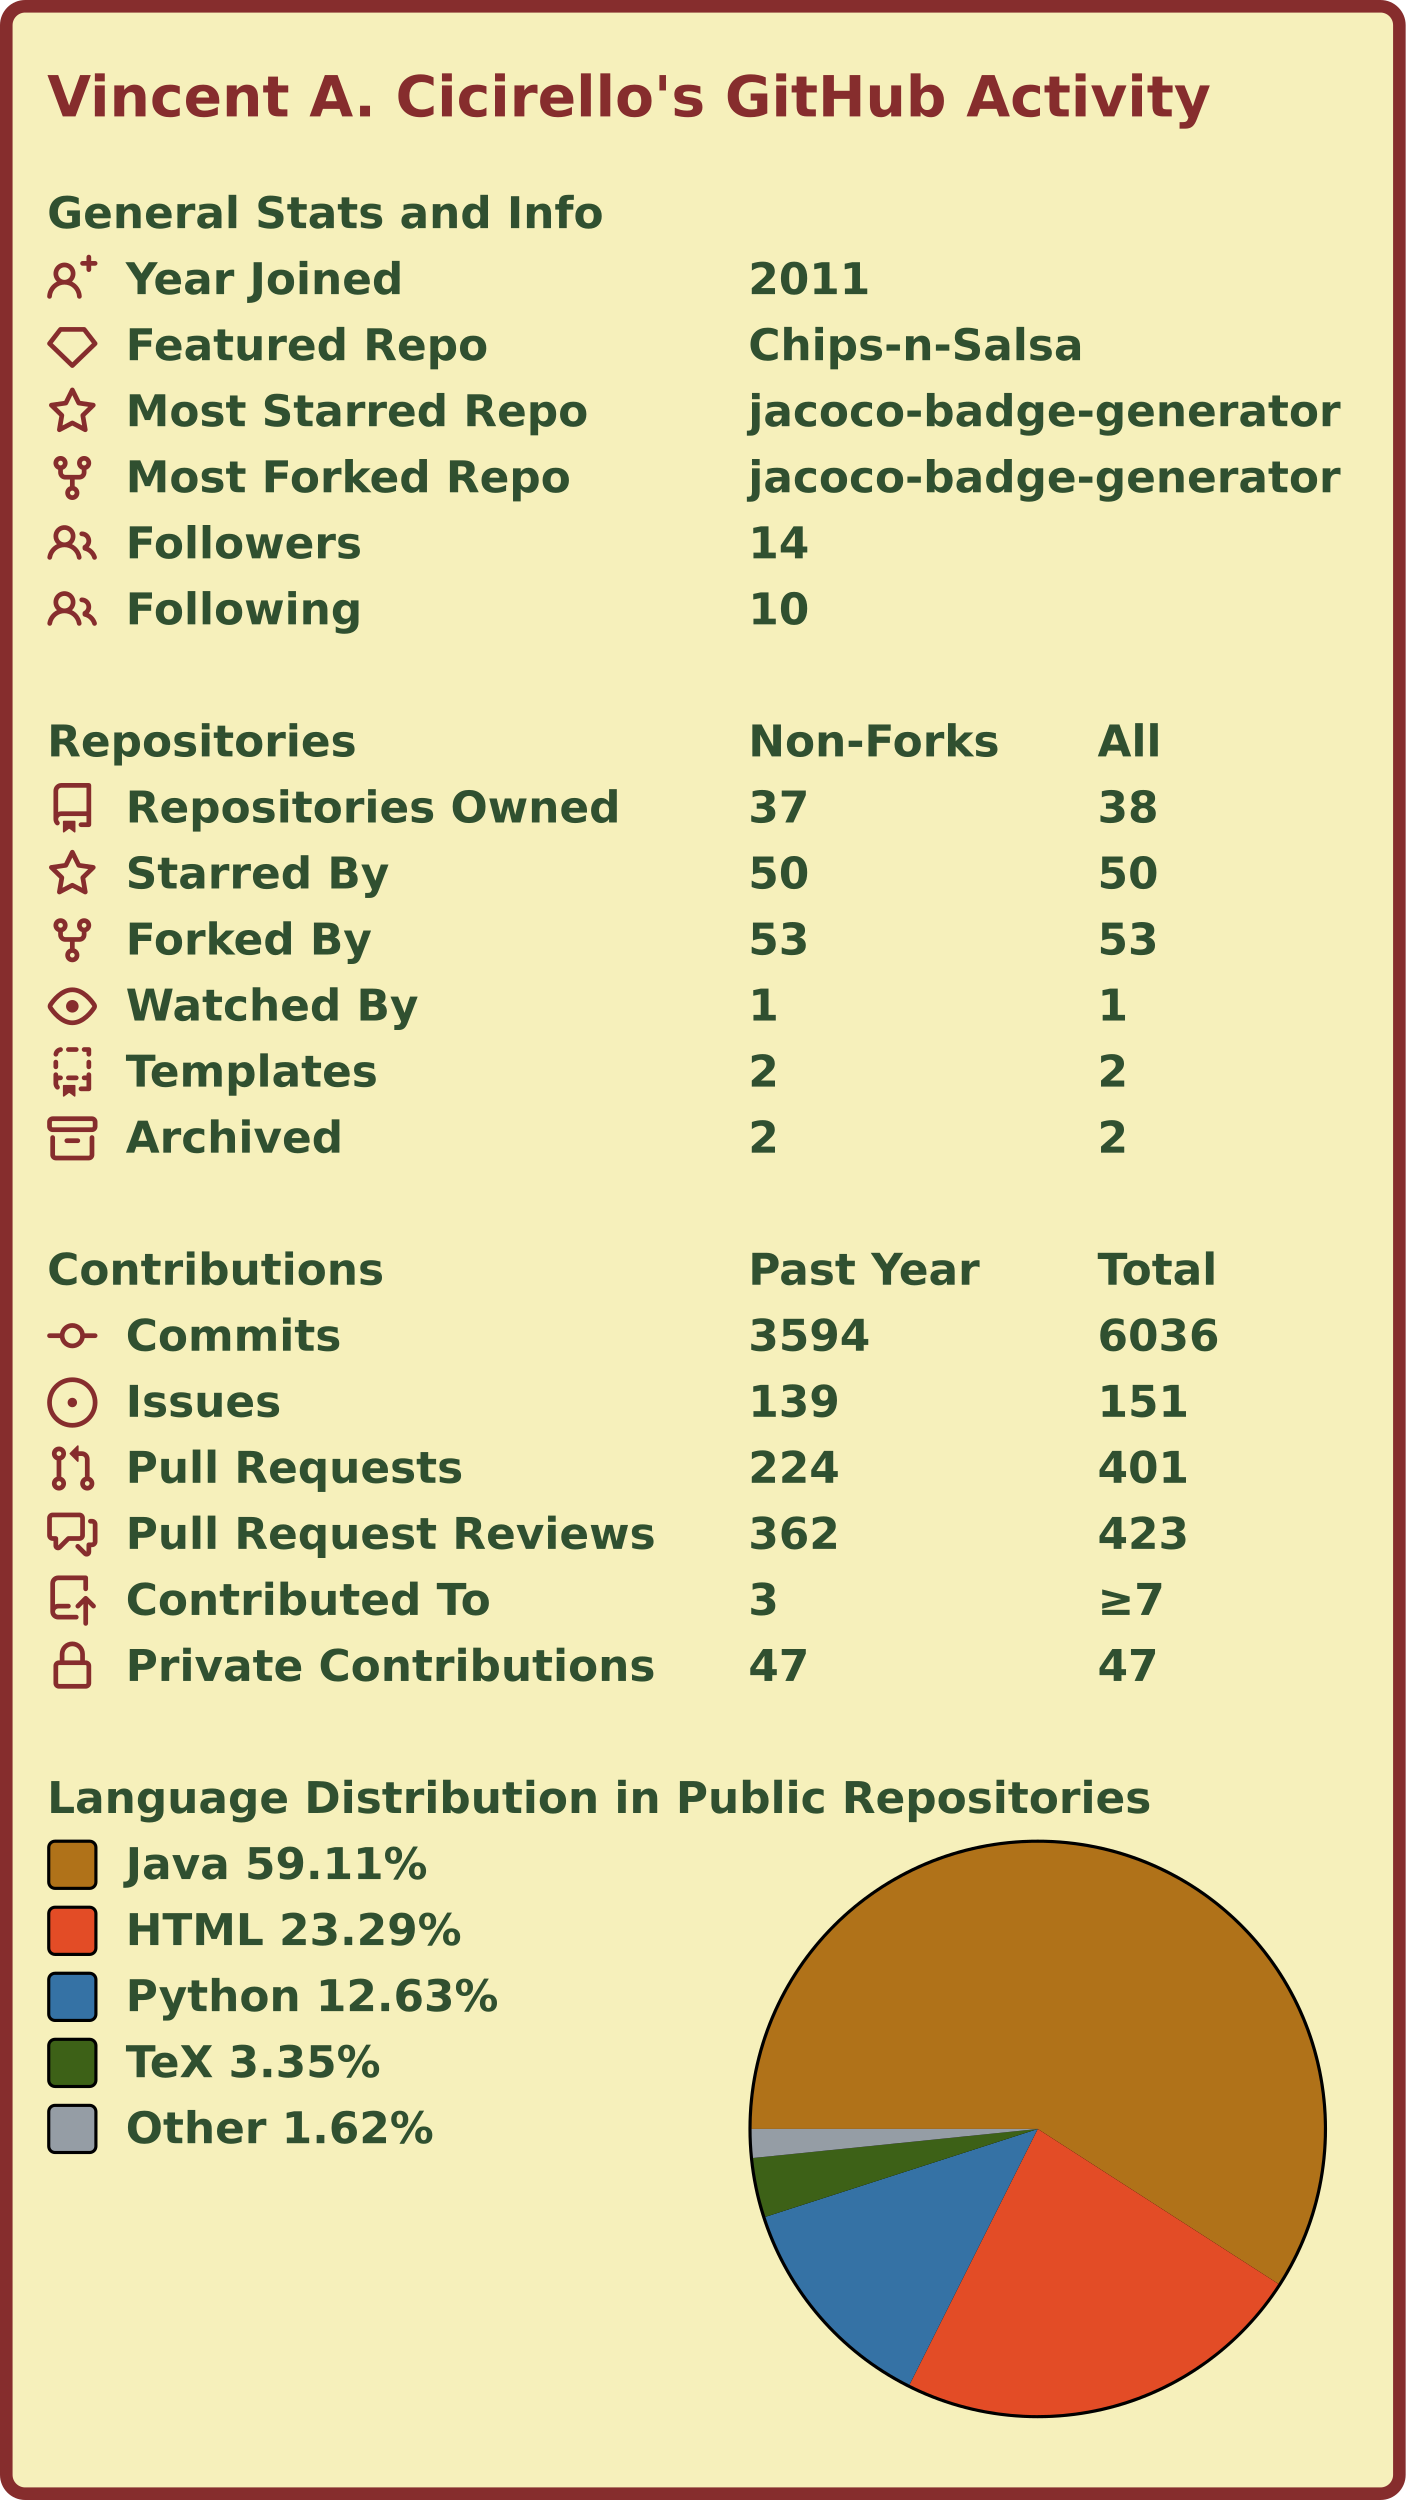
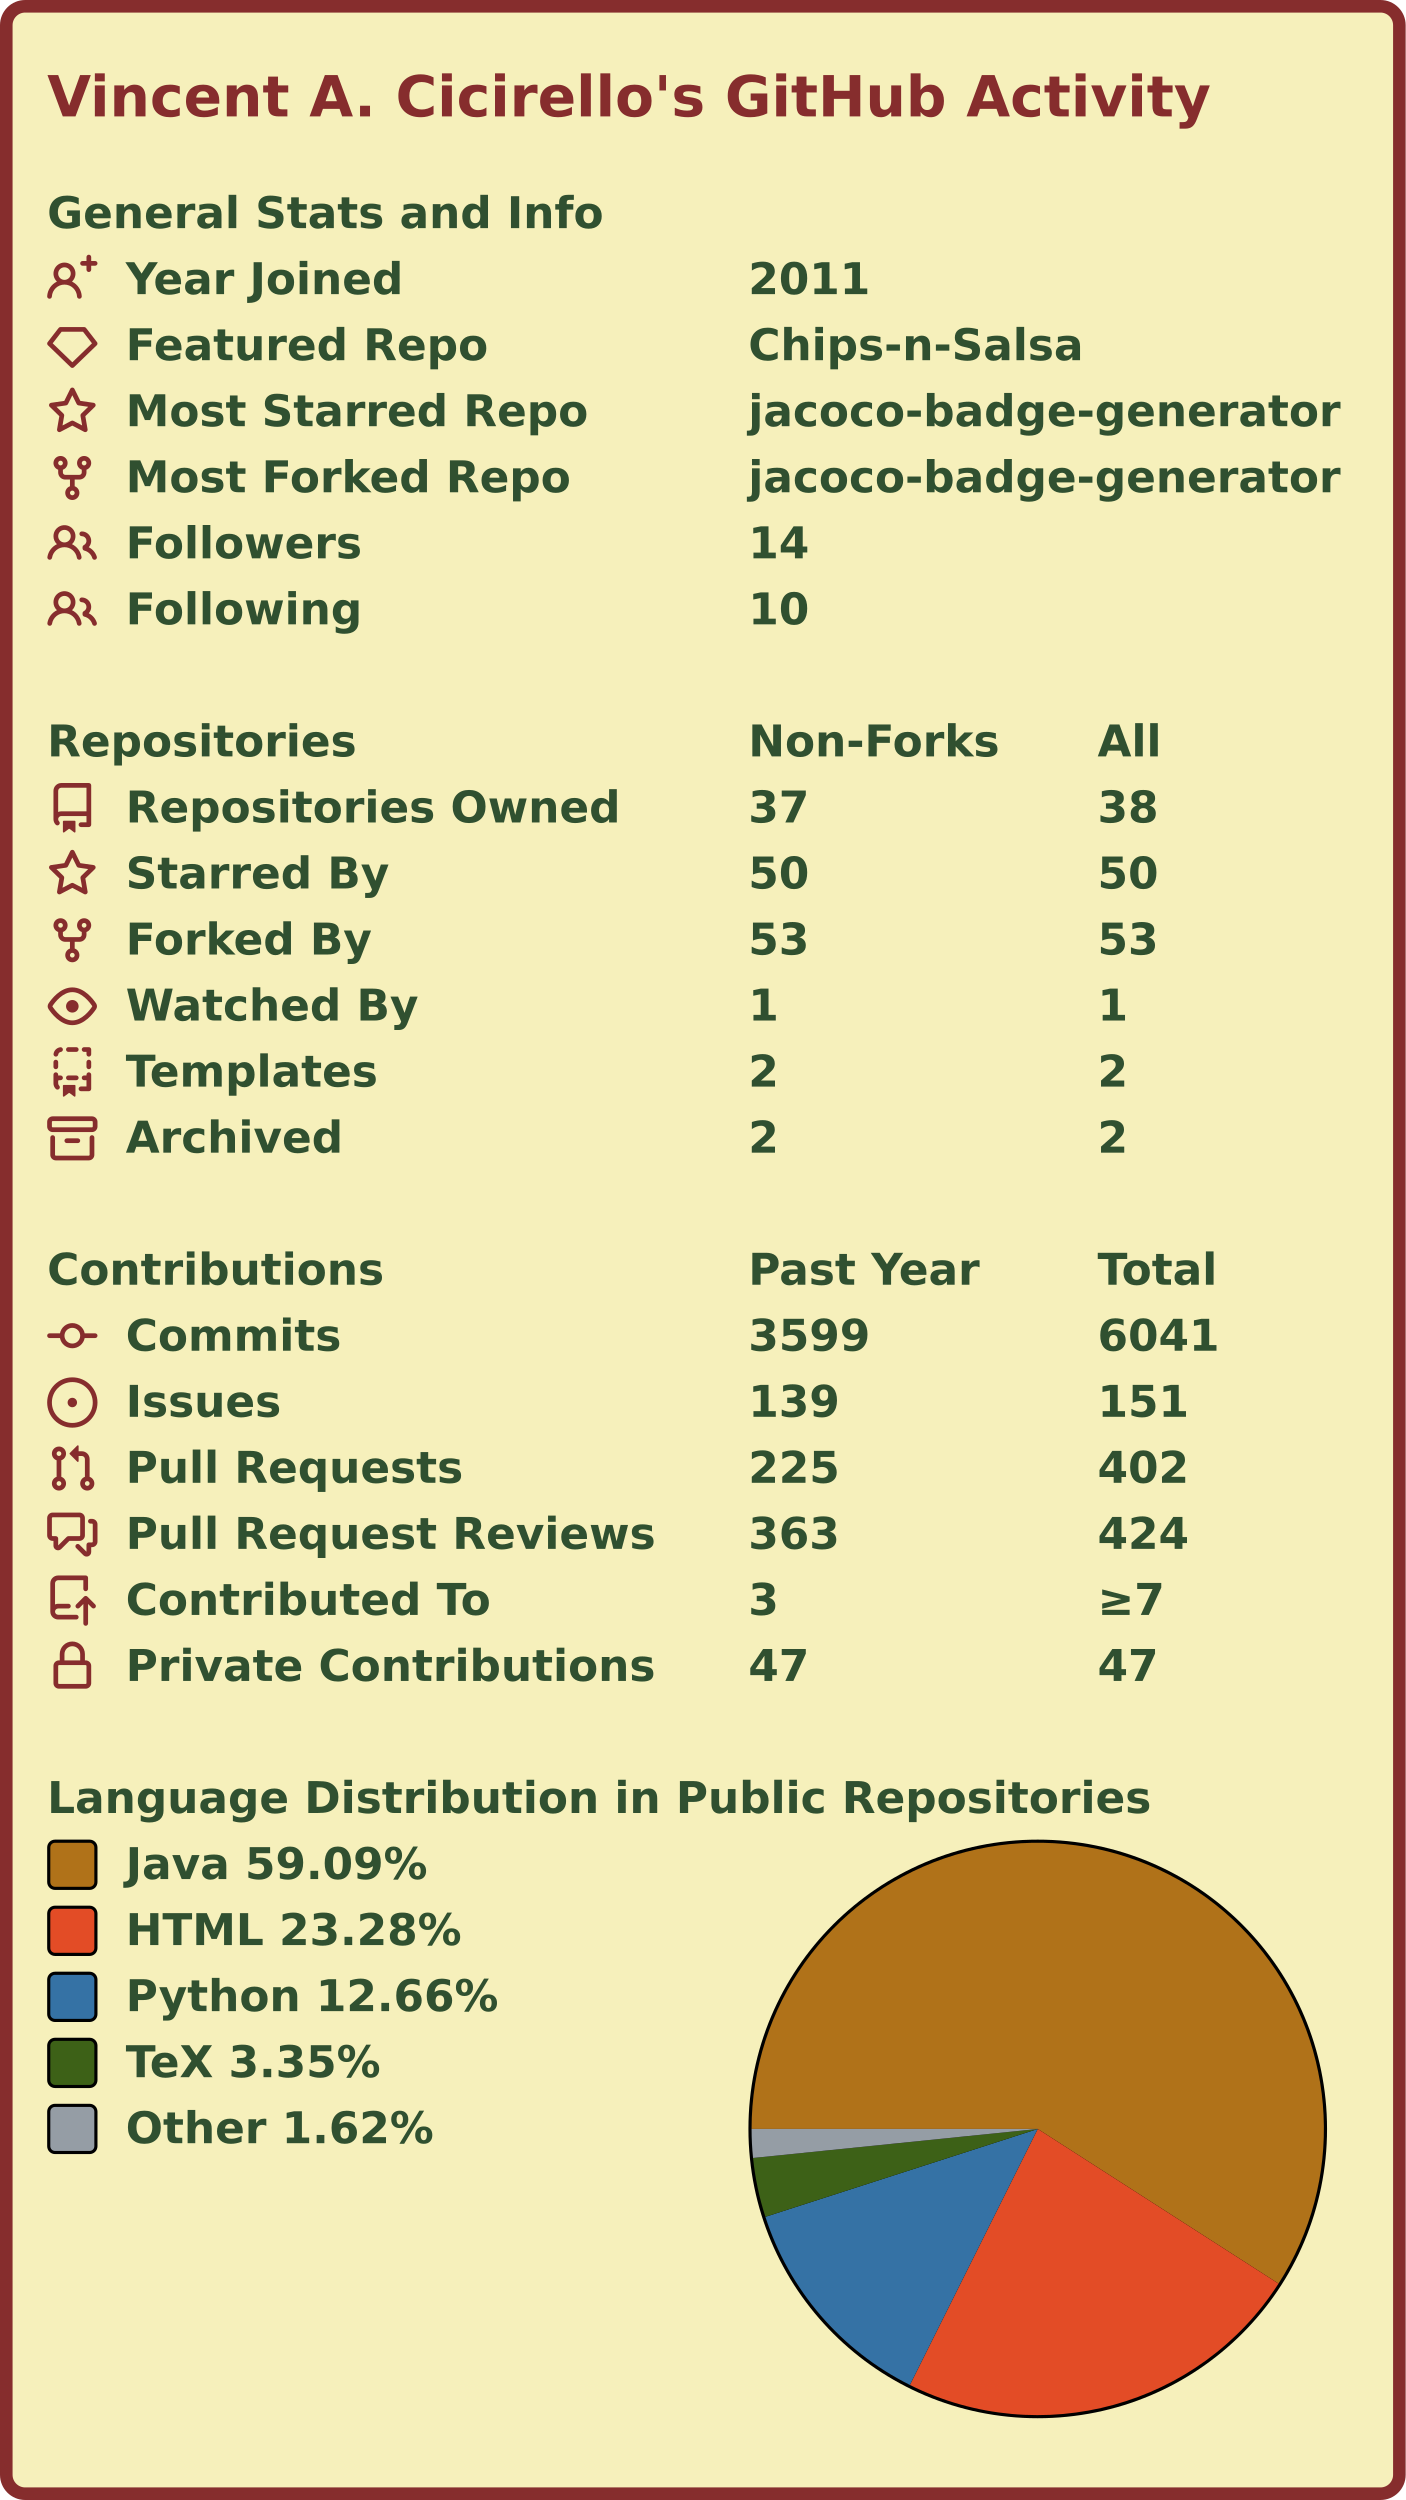
<svg xmlns="http://www.w3.org/2000/svg" width="447" height="795" viewBox="0 0 447 795">
  <rect x="2" y="2" stroke-width="4" rx="6" width="443" height="791" stroke="#862d2d" fill="#f6f0bb" />
  <g font-weight="600" font-size="110pt" font-family="Verdana,Geneva,DejaVu Sans,sans-serif" text-rendering="geometricPrecision">
    <text x="122" y="301" lengthAdjust="spacingAndGlyphs" textLength="2985" transform="scale(0.123)" fill="#862d2d">Vincent A. Cicirello's GitHub Activity</text>
    <g transform="translate(0, 60)" fill="#305030">
      <g transform="translate(15, 0)">
        <g transform="scale(0.095)">
          <text x="0" y="132" textLength="1851" lengthAdjust="spacingAndGlyphs">General Stats and Info</text>
        </g>
      </g>
      <g transform="translate(15, 21)">
        <path fill="#862d2d" fill-rule="evenodd" d="M13.25 0a.75.75 0 01.75.75V2h1.25a.75.75 0 010 1.5H14v1.25a.75.75 0 01-1.5 0V3.5h-1.25a.75.75 0 010-1.5h1.25V.75a.75.75 0 01.75-.75zM5.5 4a2 2 0 100 4 2 2 0 000-4zm2.4 4.548a3.5 3.5 0 10-4.799 0 5.527 5.527 0 00-3.1 4.66.75.75 0 101.498.085A4.01 4.01 0 015.5 9.5a4.01 4.01 0 014.001 3.793.75.75 0 101.498-.086 5.527 5.527 0 00-3.1-4.659z" />
        <g transform="scale(0.095)">
          <text lengthAdjust="spacingAndGlyphs" textLength="932" x="263" y="132">Year Joined</text>
          <text lengthAdjust="spacingAndGlyphs" textLength="420" x="2347" y="132">2011</text>
        </g>
      </g>
      <g transform="translate(15, 42)">
        <path fill="#862d2d" fill-rule="evenodd" d="M3.637 2.291A.75.75 0 014.23 2h7.54a.75.75 0 01.593.291l3.48 4.5a.75.75 0 01-.072.999l-7.25 7a.75.75 0 01-1.042 0l-7.25-7a.75.75 0 01-.072-.999l3.48-4.5zM4.598 3.5L1.754 7.177 8 13.207l6.246-6.03L11.402 3.5H4.598z" />
        <g transform="scale(0.095)">
          <text lengthAdjust="spacingAndGlyphs" textLength="1215" x="263" y="132">Featured Repo</text>
          <text lengthAdjust="spacingAndGlyphs" textLength="1120" x="2347" y="132">Chips-n-Salsa</text>
        </g>
      </g>
      <g transform="translate(15, 63)">
        <path fill="#862d2d" fill-rule="evenodd" d="M8 .25a.75.75 0 01.673.418l1.882 3.815 4.21.612a.75.75 0 01.416 1.279l-3.046 2.97.719 4.192a.75.75 0 01-1.088.791L8 12.347l-3.766 1.98a.75.75 0 01-1.088-.79l.72-4.194L.818 6.374a.75.75 0 01.416-1.28l4.21-.611L7.327.668A.75.75 0 018 .25zm0 2.445L6.615 5.5a.75.75 0 01-.564.41l-3.097.45 2.24 2.184a.75.75 0 01.216.664l-.528 3.084 2.769-1.456a.75.75 0 01.698 0l2.77 1.456-.53-3.084a.75.75 0 01.216-.664l2.24-2.183-3.096-.45a.75.75 0 01-.564-.41L8 2.694v.001z" />
        <g transform="scale(0.095)">
          <text lengthAdjust="spacingAndGlyphs" textLength="1532" x="263" y="132">Most Starred Repo</text>
          <text lengthAdjust="spacingAndGlyphs" textLength="1986" x="2347" y="132">jacoco-badge-generator</text>
        </g>
      </g>
      <g transform="translate(15, 84)">
        <path fill="#862d2d" fill-rule="evenodd" d="M5 3.25a.75.75 0 11-1.5 0 .75.75 0 011.5 0zm0 2.122a2.25 2.25 0 10-1.5 0v.878A2.25 2.25 0 005.75 8.5h1.5v2.128a2.251 2.251 0 101.5 0V8.5h1.5a2.25 2.25 0 002.25-2.25v-.878a2.25 2.25 0 10-1.5 0v.878a.75.75 0 01-.75.75h-4.5A.75.75 0 015 6.25v-.878zm3.75 7.378a.75.75 0 11-1.5 0 .75.75 0 011.5 0zm3-8.75a.75.75 0 100-1.5.75.75 0 000 1.5z" />
        <g transform="scale(0.095)">
          <text lengthAdjust="spacingAndGlyphs" textLength="1485" x="263" y="132">Most Forked Repo</text>
          <text lengthAdjust="spacingAndGlyphs" textLength="1986" x="2347" y="132">jacoco-badge-generator</text>
        </g>
      </g>
      <g transform="translate(15, 105)">
        <path fill="#862d2d" fill-rule="evenodd" d="M5.5 3.5a2 2 0 100 4 2 2 0 000-4zM2 5.5a3.5 3.5 0 115.898 2.549 5.507 5.507 0 013.034 4.084.75.75 0 11-1.482.235 4.001 4.001 0 00-7.9 0 .75.75 0 01-1.482-.236A5.507 5.507 0 013.102 8.05 3.49 3.49 0 012 5.5zM11 4a.75.75 0 100 1.5 1.5 1.5 0 01.666 2.844.75.75 0 00-.416.672v.352a.75.75 0 00.574.73c1.2.289 2.162 1.2 2.522 2.372a.75.75 0 101.434-.44 5.01 5.01 0 00-2.56-3.012A3 3 0 0011 4z" />
        <g transform="scale(0.095)">
          <text lengthAdjust="spacingAndGlyphs" textLength="778" x="263" y="132">Followers</text>
          <text lengthAdjust="spacingAndGlyphs" textLength="210" x="2347" y="132">14</text>
        </g>
      </g>
      <g transform="translate(15, 126)">
        <path fill="#862d2d" fill-rule="evenodd" d="M5.5 3.5a2 2 0 100 4 2 2 0 000-4zM2 5.5a3.5 3.5 0 115.898 2.549 5.507 5.507 0 013.034 4.084.75.75 0 11-1.482.235 4.001 4.001 0 00-7.9 0 .75.75 0 01-1.482-.236A5.507 5.507 0 013.102 8.05 3.49 3.49 0 012 5.5zM11 4a.75.75 0 100 1.5 1.5 1.5 0 01.666 2.844.75.75 0 00-.416.672v.352a.75.75 0 00.574.73c1.2.289 2.162 1.2 2.522 2.372a.75.75 0 101.434-.44 5.01 5.01 0 00-2.56-3.012A3 3 0 0011 4z" />
        <g transform="scale(0.095)">
          <text lengthAdjust="spacingAndGlyphs" textLength="780" x="263" y="132">Following</text>
          <text lengthAdjust="spacingAndGlyphs" textLength="210" x="2347" y="132">10</text>
        </g>
      </g>
    </g>
    <g transform="translate(0, 228)" fill="#305030">
      <g transform="translate(15, 0)">
        <g transform="scale(0.095)">
          <text x="0" y="132" textLength="1020" lengthAdjust="spacingAndGlyphs">Repositories</text>
          <text x="2347" y="132" textLength="832" lengthAdjust="spacingAndGlyphs">Non-Forks</text>
          <text x="3516" y="132" textLength="206" lengthAdjust="spacingAndGlyphs">All</text>
        </g>
      </g>
      <g transform="translate(15, 21)">
        <path fill="#862d2d" fill-rule="evenodd" d="M2 2.5A2.5 2.5 0 014.5 0h8.75a.75.75 0 01.75.75v12.5a.75.75 0 01-.75.75h-2.5a.75.75 0 110-1.5h1.75v-2h-8a1 1 0 00-.714 1.7.75.75 0 01-1.072 1.05A2.495 2.495 0 012 11.5v-9zm10.5-1V9h-8c-.356 0-.694.074-1 .208V2.5a1 1 0 011-1h8zM5 12.25v3.25a.25.25 0 00.4.2l1.45-1.087a.25.25 0 01.3 0L8.6 15.7a.25.25 0 00.4-.2v-3.25a.25.25 0 00-.25-.25h-3.5a.25.25 0 00-.25.25z" />
        <g transform="scale(0.095)">
          <text lengthAdjust="spacingAndGlyphs" textLength="1650" x="263" y="132">Repositories Owned</text>
          <text lengthAdjust="spacingAndGlyphs" textLength="210" x="2347" y="132">37</text>
          <text lengthAdjust="spacingAndGlyphs" textLength="210" x="3516" y="132">38</text>
        </g>
      </g>
      <g transform="translate(15, 42)">
        <path fill="#862d2d" fill-rule="evenodd" d="M8 .25a.75.75 0 01.673.418l1.882 3.815 4.21.612a.75.75 0 01.416 1.279l-3.046 2.97.719 4.192a.75.75 0 01-1.088.791L8 12.347l-3.766 1.98a.75.75 0 01-1.088-.79l.72-4.194L.818 6.374a.75.75 0 01.416-1.28l4.21-.611L7.327.668A.75.75 0 018 .25zm0 2.445L6.615 5.5a.75.75 0 01-.564.41l-3.097.45 2.24 2.184a.75.75 0 01.216.664l-.528 3.084 2.769-1.456a.75.75 0 01.698 0l2.77 1.456-.53-3.084a.75.75 0 01.216-.664l2.24-2.183-3.096-.45a.75.75 0 01-.564-.41L8 2.694v.001z" />
        <g transform="scale(0.095)">
          <text lengthAdjust="spacingAndGlyphs" textLength="874" x="263" y="132">Starred By</text>
          <text lengthAdjust="spacingAndGlyphs" textLength="210" x="2347" y="132">50</text>
          <text lengthAdjust="spacingAndGlyphs" textLength="210" x="3516" y="132">50</text>
        </g>
      </g>
      <g transform="translate(15, 63)">
        <path fill="#862d2d" fill-rule="evenodd" d="M5 3.25a.75.75 0 11-1.5 0 .75.75 0 011.5 0zm0 2.122a2.25 2.25 0 10-1.5 0v.878A2.25 2.25 0 005.75 8.5h1.5v2.128a2.251 2.251 0 101.5 0V8.5h1.5a2.25 2.25 0 002.25-2.25v-.878a2.25 2.25 0 10-1.5 0v.878a.75.75 0 01-.75.75h-4.5A.75.75 0 015 6.25v-.878zm3.75 7.378a.75.75 0 11-1.5 0 .75.75 0 011.5 0zm3-8.75a.75.75 0 100-1.5.75.75 0 000 1.5z" />
        <g transform="scale(0.095)">
          <text lengthAdjust="spacingAndGlyphs" textLength="828" x="263" y="132">Forked By</text>
          <text lengthAdjust="spacingAndGlyphs" textLength="210" x="2347" y="132">53</text>
          <text lengthAdjust="spacingAndGlyphs" textLength="210" x="3516" y="132">53</text>
        </g>
      </g>
      <g transform="translate(15, 84)">
        <path fill="#862d2d" fill-rule="evenodd" d="M1.679 7.932c.412-.621 1.242-1.75 2.366-2.717C5.175 4.242 6.527 3.5 8 3.5c1.473 0 2.824.742 3.955 1.715 1.124.967 1.954 2.096 2.366 2.717a.119.119 0 010 .136c-.412.621-1.242 1.75-2.366 2.717C10.825 11.758 9.473 12.5 8 12.5c-1.473 0-2.824-.742-3.955-1.715C2.92 9.818 2.09 8.69 1.679 8.068a.119.119 0 010-.136zM8 2c-1.981 0-3.67.992-4.933 2.078C1.797 5.169.88 6.423.43 7.1a1.619 1.619 0 000 1.798c.45.678 1.367 1.932 2.637 3.024C4.329 13.008 6.019 14 8 14c1.981 0 3.67-.992 4.933-2.078 1.27-1.091 2.187-2.345 2.637-3.023a1.619 1.619 0 000-1.798c-.45-.678-1.367-1.932-2.637-3.023C11.671 2.992 9.981 2 8 2zm0 8a2 2 0 100-4 2 2 0 000 4z" />
        <g transform="scale(0.095)">
          <text lengthAdjust="spacingAndGlyphs" textLength="993" x="263" y="132">Watched By</text>
          <text lengthAdjust="spacingAndGlyphs" textLength="105" x="2347" y="132">1</text>
          <text lengthAdjust="spacingAndGlyphs" textLength="105" x="3516" y="132">1</text>
        </g>
      </g>
      <g transform="translate(15, 105)">
        <path fill="#862d2d" fill-rule="evenodd" d="M6 .75A.75.75 0 016.75 0h2.5a.75.75 0 010 1.5h-2.5A.75.75 0 016 .75zm5 0a.75.75 0 01.75-.75h1.5a.75.75 0 01.75.75v1.5a.75.75 0 01-1.5 0V1.5h-.75A.75.75 0 0111 .75zM4.992.662a.75.75 0 01-.636.848c-.436.063-.783.41-.846.846a.75.75 0 01-1.485-.212A2.501 2.501 0 014.144.025a.75.75 0 01.848.637zM2.75 4a.75.75 0 01.75.75v1.5a.75.75 0 01-1.5 0v-1.5A.75.75 0 012.75 4zm10.5 0a.75.75 0 01.75.75v1.5a.75.75 0 01-1.5 0v-1.5a.75.75 0 01.75-.75zM2.75 8a.75.75 0 01.75.75v.268A1.72 1.72 0 013.75 9h.5a.75.75 0 010 1.5h-.5a.25.25 0 00-.25.25v.75c0 .28.114.532.3.714a.75.75 0 01-1.05 1.072A2.495 2.495 0 012 11.5V8.75A.75.75 0 012.75 8zm10.5 0a.75.75 0 01.75.75v4.5a.75.75 0 01-.75.75h-2.5a.75.75 0 010-1.5h1.75v-2h-.75a.75.75 0 010-1.5h.75v-.25a.75.75 0 01.75-.75zM6 9.75A.75.75 0 016.75 9h2.5a.75.75 0 010 1.5h-2.5A.75.75 0 016 9.75zm-1 2.5v3.25a.25.25 0 00.4.2l1.45-1.087a.25.25 0 01.3 0L8.6 15.7a.25.25 0 00.4-.2v-3.25a.25.25 0 00-.25-.25h-3.5a.25.25 0 00-.25.25z" />
        <g transform="scale(0.095)">
          <text lengthAdjust="spacingAndGlyphs" textLength="868" x="263" y="132">Templates</text>
          <text lengthAdjust="spacingAndGlyphs" textLength="105" x="2347" y="132">2</text>
          <text lengthAdjust="spacingAndGlyphs" textLength="105" x="3516" y="132">2</text>
        </g>
      </g>
      <g transform="translate(15, 126)">
        <path fill="#862d2d" fill-rule="evenodd" d="M1.75 2.5a.25.25 0 00-.25.25v1.5c0 .138.112.25.25.25h12.5a.25.25 0 00.25-.25v-1.5a.25.25 0 00-.25-.25H1.75zM0 2.75C0 1.784.784 1 1.75 1h12.5c.966 0 1.75.784 1.75 1.75v1.5A1.75 1.75 0 0114.25 6H1.75A1.75 1.75 0 010 4.25v-1.5zM1.75 7a.75.75 0 01.75.75v5.5c0 .138.112.25.25.25h10.5a.25.25 0 00.25-.25v-5.5a.75.75 0 111.5 0v5.5A1.75 1.75 0 0113.25 15H2.75A1.75 1.75 0 011 13.25v-5.5A.75.75 0 011.75 7zm4.5 1a.75.75 0 000 1.5h3.5a.75.75 0 100-1.5h-3.5z" />
        <g transform="scale(0.095)">
          <text lengthAdjust="spacingAndGlyphs" textLength="726" x="263" y="132">Archived</text>
          <text lengthAdjust="spacingAndGlyphs" textLength="105" x="2347" y="132">2</text>
          <text lengthAdjust="spacingAndGlyphs" textLength="105" x="3516" y="132">2</text>
        </g>
      </g>
    </g>
    <g transform="translate(0, 396)" fill="#305030">
      <g transform="translate(15, 0)">
        <g transform="scale(0.095)">
          <text x="0" y="132" textLength="1112" lengthAdjust="spacingAndGlyphs">Contributions</text>
          <text x="2347" y="132" textLength="774" lengthAdjust="spacingAndGlyphs">Past Year</text>
          <text x="3516" y="132" textLength="414" lengthAdjust="spacingAndGlyphs">Total</text>
        </g>
      </g>
      <g transform="translate(15, 21)">
        <path fill="#862d2d" fill-rule="evenodd" d="M10.5 7.75a2.5 2.5 0 11-5 0 2.5 2.5 0 015 0zm1.43.75a4.002 4.002 0 01-7.86 0H.75a.75.75 0 110-1.5h3.32a4.001 4.001 0 017.86 0h3.32a.75.75 0 110 1.5h-3.32z" />
        <g transform="scale(0.095)">
          <text lengthAdjust="spacingAndGlyphs" textLength="734" x="263" y="132">Commits</text>
-           <text lengthAdjust="spacingAndGlyphs" textLength="420" x="2347" y="132">3594</text>
-           <text lengthAdjust="spacingAndGlyphs" textLength="420" x="3516" y="132">6036</text>
+           <text lengthAdjust="spacingAndGlyphs" textLength="420" x="2347" y="132">3599</text>
+           <text lengthAdjust="spacingAndGlyphs" textLength="420" x="3516" y="132">6041</text>
        </g>
      </g>
      <g transform="translate(15, 42)">
        <path fill="#862d2d" d="M8 9.5a1.5 1.5 0 100-3 1.5 1.5 0 000 3z" />
        <path fill="#862d2d" fill-rule="evenodd" d="M8 0a8 8 0 100 16A8 8 0 008 0zM1.5 8a6.5 6.5 0 1113 0 6.5 6.5 0 01-13 0z" />
        <g transform="scale(0.095)">
          <text lengthAdjust="spacingAndGlyphs" textLength="512" x="263" y="132">Issues</text>
          <text lengthAdjust="spacingAndGlyphs" textLength="315" x="2347" y="132">139</text>
          <text lengthAdjust="spacingAndGlyphs" textLength="315" x="3516" y="132">151</text>
        </g>
      </g>
      <g transform="translate(15, 63)">
        <path fill="#862d2d" fill-rule="evenodd" d="M7.177 3.073L9.573.677A.25.25 0 0110 .854v4.792a.25.25 0 01-.427.177L7.177 3.427a.25.25 0 010-.354zM3.75 2.5a.75.75 0 100 1.5.75.75 0 000-1.5zm-2.25.75a2.25 2.25 0 113 2.122v5.256a2.251 2.251 0 11-1.5 0V5.372A2.25 2.25 0 011.5 3.25zM11 2.5h-1V4h1a1 1 0 011 1v5.628a2.251 2.251 0 101.5 0V5A2.5 2.5 0 0011 2.5zm1 10.25a.75.75 0 111.5 0 .75.75 0 01-1.5 0zM3.75 12a.75.75 0 100 1.5.75.75 0 000-1.5z" />
        <g transform="scale(0.095)">
          <text lengthAdjust="spacingAndGlyphs" textLength="1113" x="263" y="132">Pull Requests</text>
-           <text lengthAdjust="spacingAndGlyphs" textLength="315" x="2347" y="132">224</text>
-           <text lengthAdjust="spacingAndGlyphs" textLength="315" x="3516" y="132">401</text>
+           <text lengthAdjust="spacingAndGlyphs" textLength="315" x="2347" y="132">225</text>
+           <text lengthAdjust="spacingAndGlyphs" textLength="315" x="3516" y="132">402</text>
        </g>
      </g>
      <g transform="translate(15, 84)">
        <path fill="#862d2d" fill-rule="evenodd" d="M1.5 2.75a.25.25 0 01.25-.25h8.5a.25.25 0 01.25.25v5.5a.25.25 0 01-.25.25h-3.5a.75.75 0 00-.53.22L3.5 11.44V9.25a.75.75 0 00-.75-.75h-1a.25.25 0 01-.25-.25v-5.5zM1.75 1A1.75 1.75 0 000 2.75v5.5C0 9.216.784 10 1.75 10H2v1.543a1.457 1.457 0 002.487 1.03L7.061 10h3.189A1.75 1.75 0 0012 8.25v-5.5A1.75 1.75 0 0010.25 1h-8.5zM14.5 4.75a.25.25 0 00-.25-.25h-.5a.75.75 0 110-1.5h.5c.966 0 1.75.784 1.75 1.75v5.5A1.75 1.75 0 0114.25 12H14v1.543a1.457 1.457 0 01-2.487 1.03L9.22 12.28a.75.75 0 111.06-1.06l2.22 2.22v-2.19a.75.75 0 01.75-.75h1a.25.25 0 00.25-.25v-5.5z" />
        <g transform="scale(0.095)">
          <text lengthAdjust="spacingAndGlyphs" textLength="1762" x="263" y="132">Pull Request Reviews</text>
-           <text lengthAdjust="spacingAndGlyphs" textLength="315" x="2347" y="132">362</text>
-           <text lengthAdjust="spacingAndGlyphs" textLength="315" x="3516" y="132">423</text>
+           <text lengthAdjust="spacingAndGlyphs" textLength="315" x="2347" y="132">363</text>
+           <text lengthAdjust="spacingAndGlyphs" textLength="315" x="3516" y="132">424</text>
        </g>
      </g>
      <g transform="translate(15, 105)">
        <path fill="#862d2d" fill-rule="evenodd" d="M1 2.5A2.5 2.5 0 013.5 0h8.75a.75.75 0 01.75.75v3.5a.75.75 0 01-1.5 0V1.5h-8a1 1 0 00-1 1v6.708A2.492 2.492 0 013.5 9h3.25a.75.75 0 010 1.5H3.5a1 1 0 100 2h5.75a.75.75 0 010 1.5H3.5A2.5 2.5 0 011 11.5v-9zm13.23 7.79a.75.75 0 001.06-1.06l-2.505-2.505a.75.75 0 00-1.06 0L9.22 9.229a.75.75 0 001.06 1.061l1.225-1.224v6.184a.75.75 0 001.5 0V9.066l1.224 1.224z" />
        <g transform="scale(0.095)">
          <text lengthAdjust="spacingAndGlyphs" textLength="1234" x="263" y="132">Contributed To</text>
          <text lengthAdjust="spacingAndGlyphs" textLength="105" x="2347" y="132">3</text>
          <text lengthAdjust="spacingAndGlyphs" textLength="243" x="3516" y="132">≥7</text>
        </g>
      </g>
      <g transform="translate(15, 126)">
        <path fill="#862d2d" fill-rule="evenodd" d="M4 4v2h-.25A1.75 1.75 0 002 7.75v5.5c0 .966.784 1.75 1.75 1.75h8.5A1.75 1.75 0 0014 13.25v-5.5A1.75 1.75 0 0012.25 6H12V4a4 4 0 10-8 0zm6.5 2V4a2.5 2.5 0 00-5 0v2h5zM12 7.5h.25a.25.25 0 01.25.25v5.5a.25.25 0 01-.25.25h-8.5a.25.25 0 01-.25-.25v-5.5a.25.25 0 01.25-.25H12z" />
        <g transform="scale(0.095)">
          <text lengthAdjust="spacingAndGlyphs" textLength="1742" x="263" y="132">Private Contributions</text>
          <text lengthAdjust="spacingAndGlyphs" textLength="210" x="2347" y="132">47</text>
          <text lengthAdjust="spacingAndGlyphs" textLength="210" x="3516" y="132">47</text>
        </g>
      </g>
    </g>
    <g transform="translate(0, 564)" fill="#305030">
      <g transform="translate(15, 0)">
        <g transform="scale(0.095)">
          <text x="0" y="132" textLength="3652" lengthAdjust="spacingAndGlyphs">Language Distribution in Public Repositories</text>
        </g>
      </g>
      <g transform="translate(238, 21)">
        <circle cx="92" cy="92" r="92" fill="#000000" />
      </g>
      <g transform="translate(239, 22)">
        <g>
-           <path fill-rule="evenodd" fill="#b07219" d="M 0.0,91 A 91 91 0 1 1 167.506 140.274 L 91,91 Z" />
-           <path fill-rule="evenodd" fill="#e34c26" d="M 167.506,140.274 A 91 91 0 0 1 50.216 172.349 L 91,91 Z" />
-           <path fill-rule="evenodd" fill="#3572A5" d="M 50.216,172.349 A 91 91 0 0 1 4.4 118.953 L 91,91 Z" />
-           <path fill-rule="evenodd" fill="#3D6117" d="M 4.4,118.953 A 91 91 0 0 1 0.47 100.235 L 91,91 Z" />
-           <path fill-rule="evenodd" fill="#959da5" d="M 0.47,100.235 A 91 91 0 0 1 0.0 91 L 91,91 Z" />
+           <path fill-rule="evenodd" fill="#b07219" d="M 0.0,91 A 91 91 0 1 1 167.56 140.188 L 91,91 Z" />
+           <path fill-rule="evenodd" fill="#e34c26" d="M 167.56,140.188 A 91 91 0 0 1 50.342 172.412 L 91,91 Z" />
+           <path fill-rule="evenodd" fill="#3572A5" d="M 50.342,172.412 A 91 91 0 0 1 4.397 118.945 L 91,91 Z" />
+           <path fill-rule="evenodd" fill="#3D6117" d="M 4.397,118.945 A 91 91 0 0 1 0.47 100.232 L 91,91 Z" />
+           <path fill-rule="evenodd" fill="#959da5" d="M 0.47,100.232 A 91 91 0 0 1 0.0 91 L 91,91 Z" />
          <animateTransform attributeName="transform" attributeType="XML" type="rotate" from="0 91 91" to="360 91 91" dur="10s" repeatCount="indefinite" />
        </g>
      </g>
      <g transform="translate(15, 21)">
        <rect x="0.5" y="0.5" rx="2" width="15" height="15" fill="#b07219" stroke-width="1" stroke="#000000" />
-         <text transform="scale(0.095)" x="263" y="132" textLength="1038" lengthAdjust="spacingAndGlyphs">Java 59.11%</text>
+         <text transform="scale(0.095)" x="263" y="132" textLength="1038" lengthAdjust="spacingAndGlyphs">Java 59.09%</text>
      </g>
      <g transform="translate(15, 42)">
        <rect x="0.5" y="0.5" rx="2" width="15" height="15" fill="#e34c26" stroke-width="1" stroke="#000000" />
-         <text transform="scale(0.095)" x="263" y="132" textLength="1142" lengthAdjust="spacingAndGlyphs">HTML 23.29%</text>
+         <text transform="scale(0.095)" x="263" y="132" textLength="1142" lengthAdjust="spacingAndGlyphs">HTML 23.28%</text>
      </g>
      <g transform="translate(15, 63)">
        <rect x="0.5" y="0.5" rx="2" width="15" height="15" fill="#3572A5" stroke-width="1" stroke="#000000" />
-         <text transform="scale(0.095)" x="263" y="132" textLength="1254" lengthAdjust="spacingAndGlyphs">Python 12.63%</text>
+         <text transform="scale(0.095)" x="263" y="132" textLength="1254" lengthAdjust="spacingAndGlyphs">Python 12.66%</text>
      </g>
      <g transform="translate(15, 84)">
        <rect x="0.5" y="0.5" rx="2" width="15" height="15" fill="#3D6117" stroke-width="1" stroke="#000000" />
        <text transform="scale(0.095)" x="263" y="132" textLength="894" lengthAdjust="spacingAndGlyphs">TeX 3.35%</text>
      </g>
      <g transform="translate(15, 105)">
        <rect x="0.5" y="0.5" rx="2" width="15" height="15" fill="#959da5" stroke-width="1" stroke="#000000" />
        <text transform="scale(0.095)" x="263" y="132" textLength="1047" lengthAdjust="spacingAndGlyphs">Other 1.62%</text>
      </g>
    </g>
  </g>
</svg>
